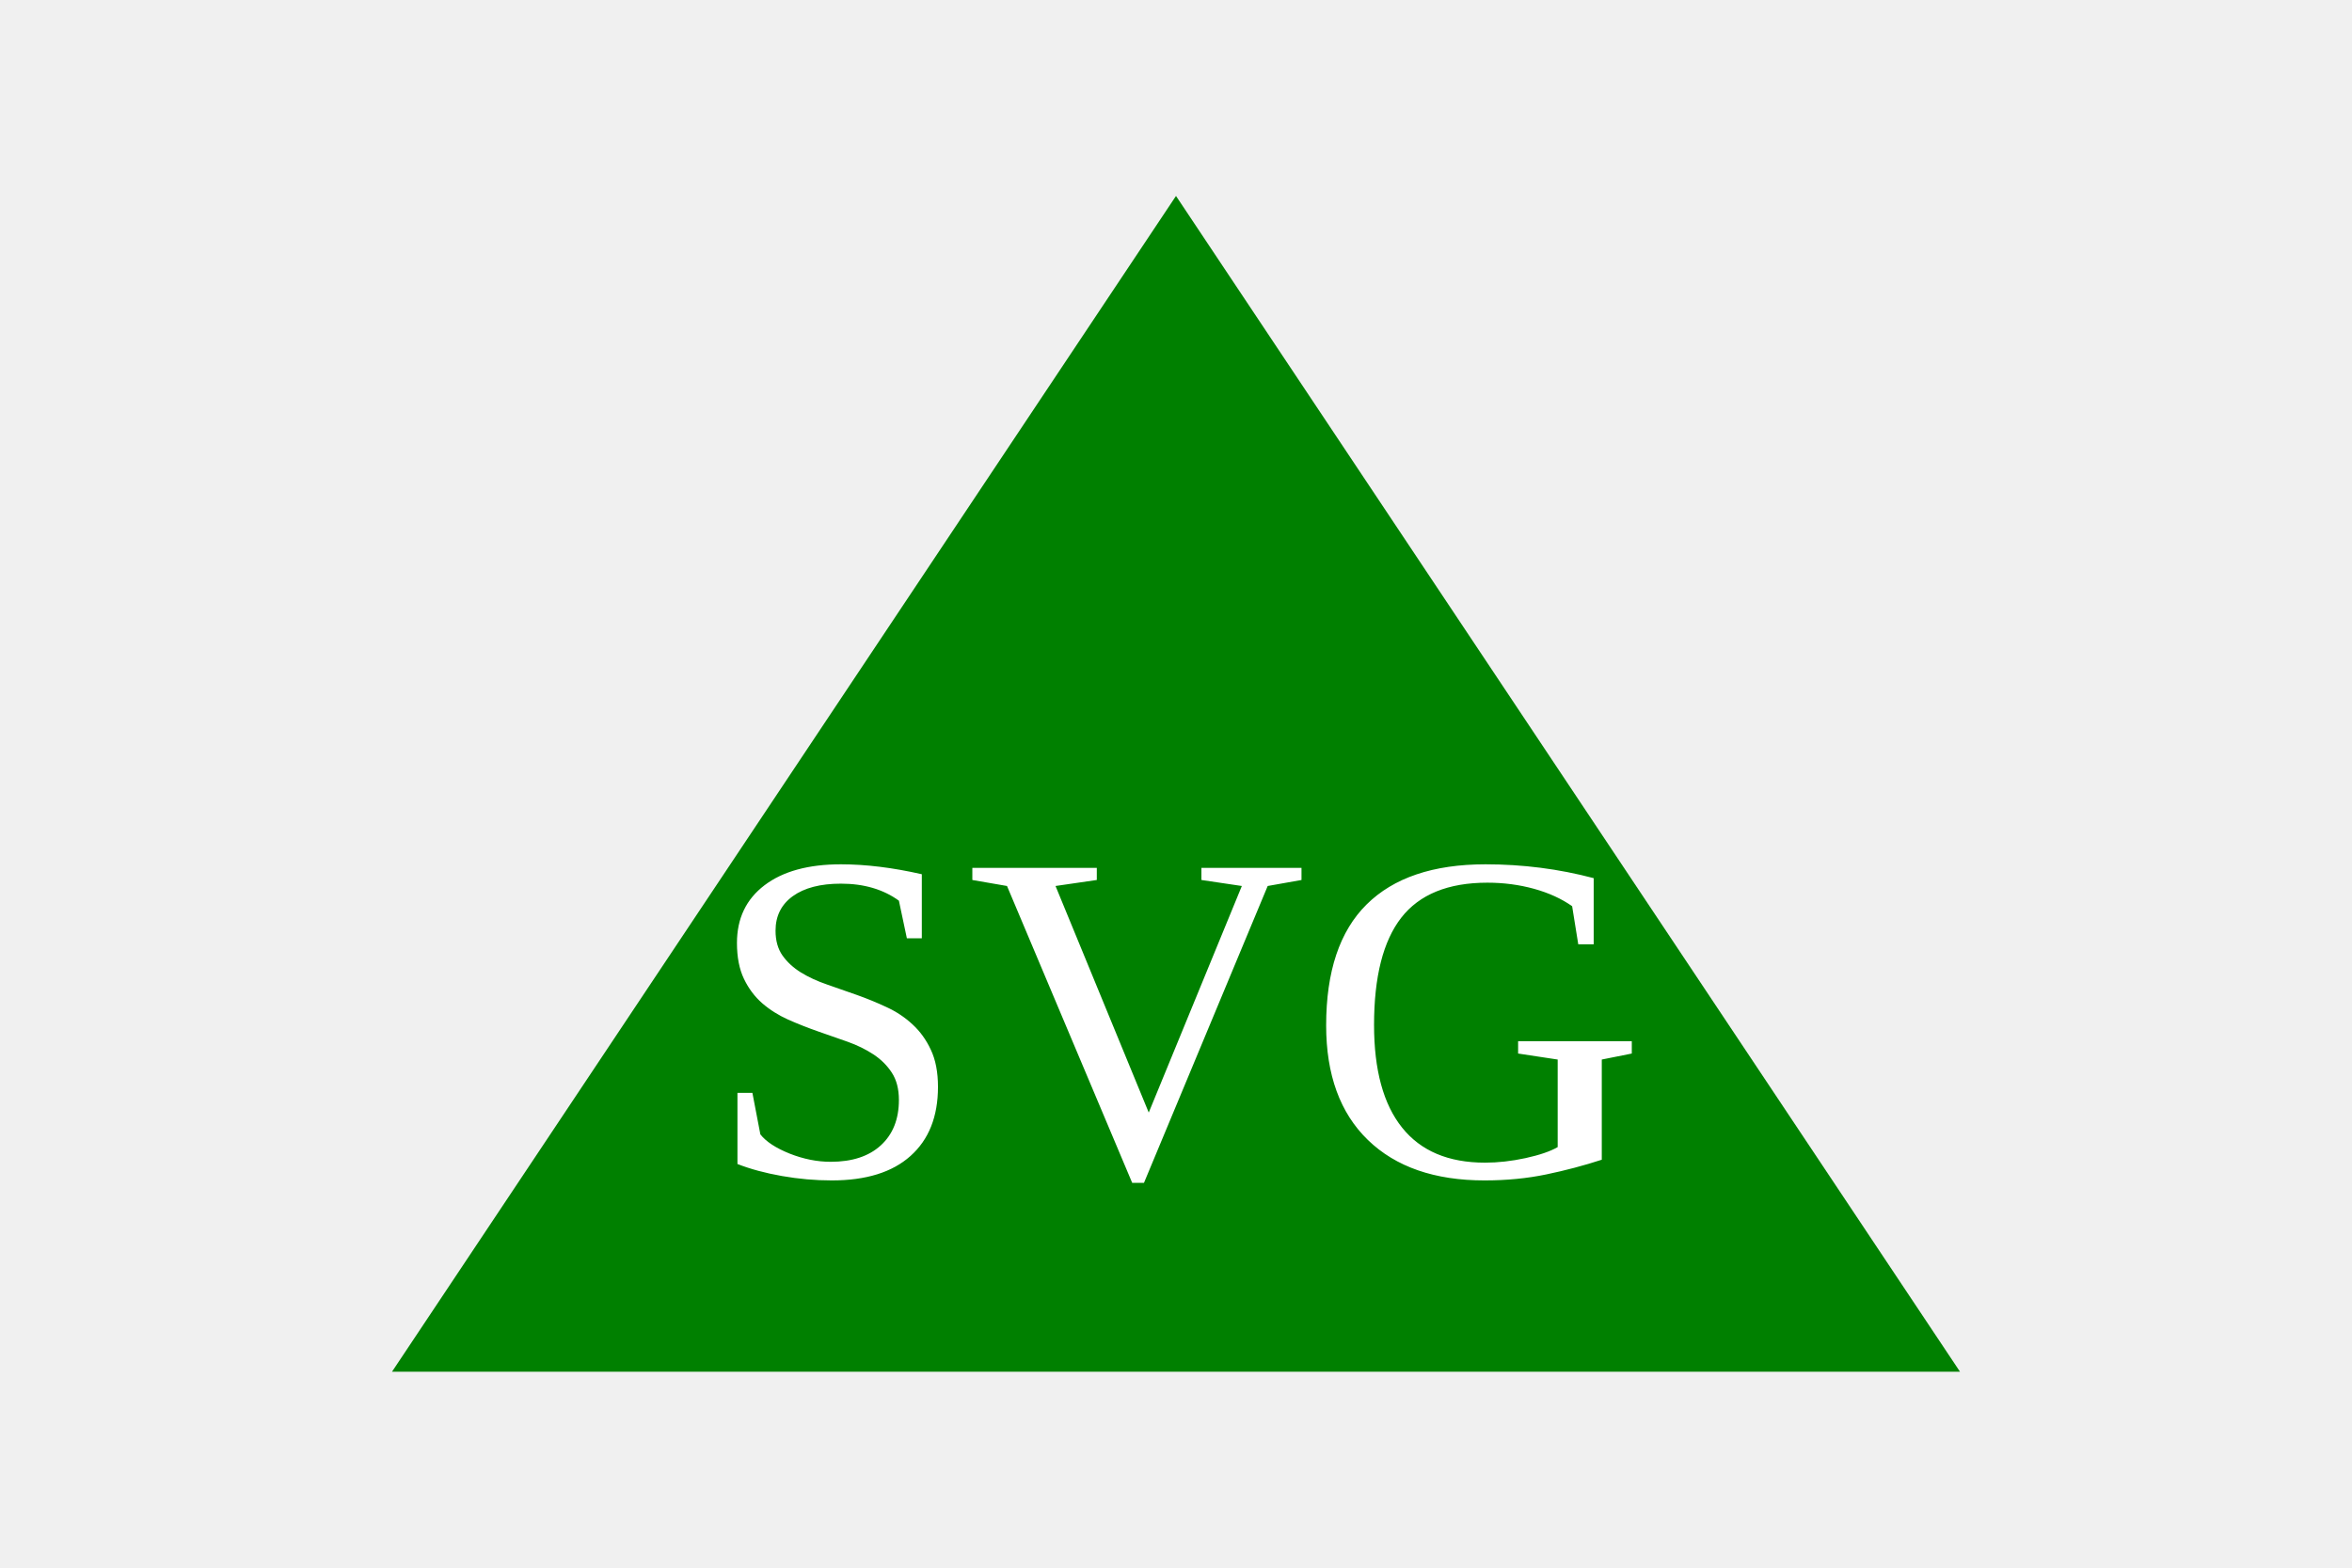
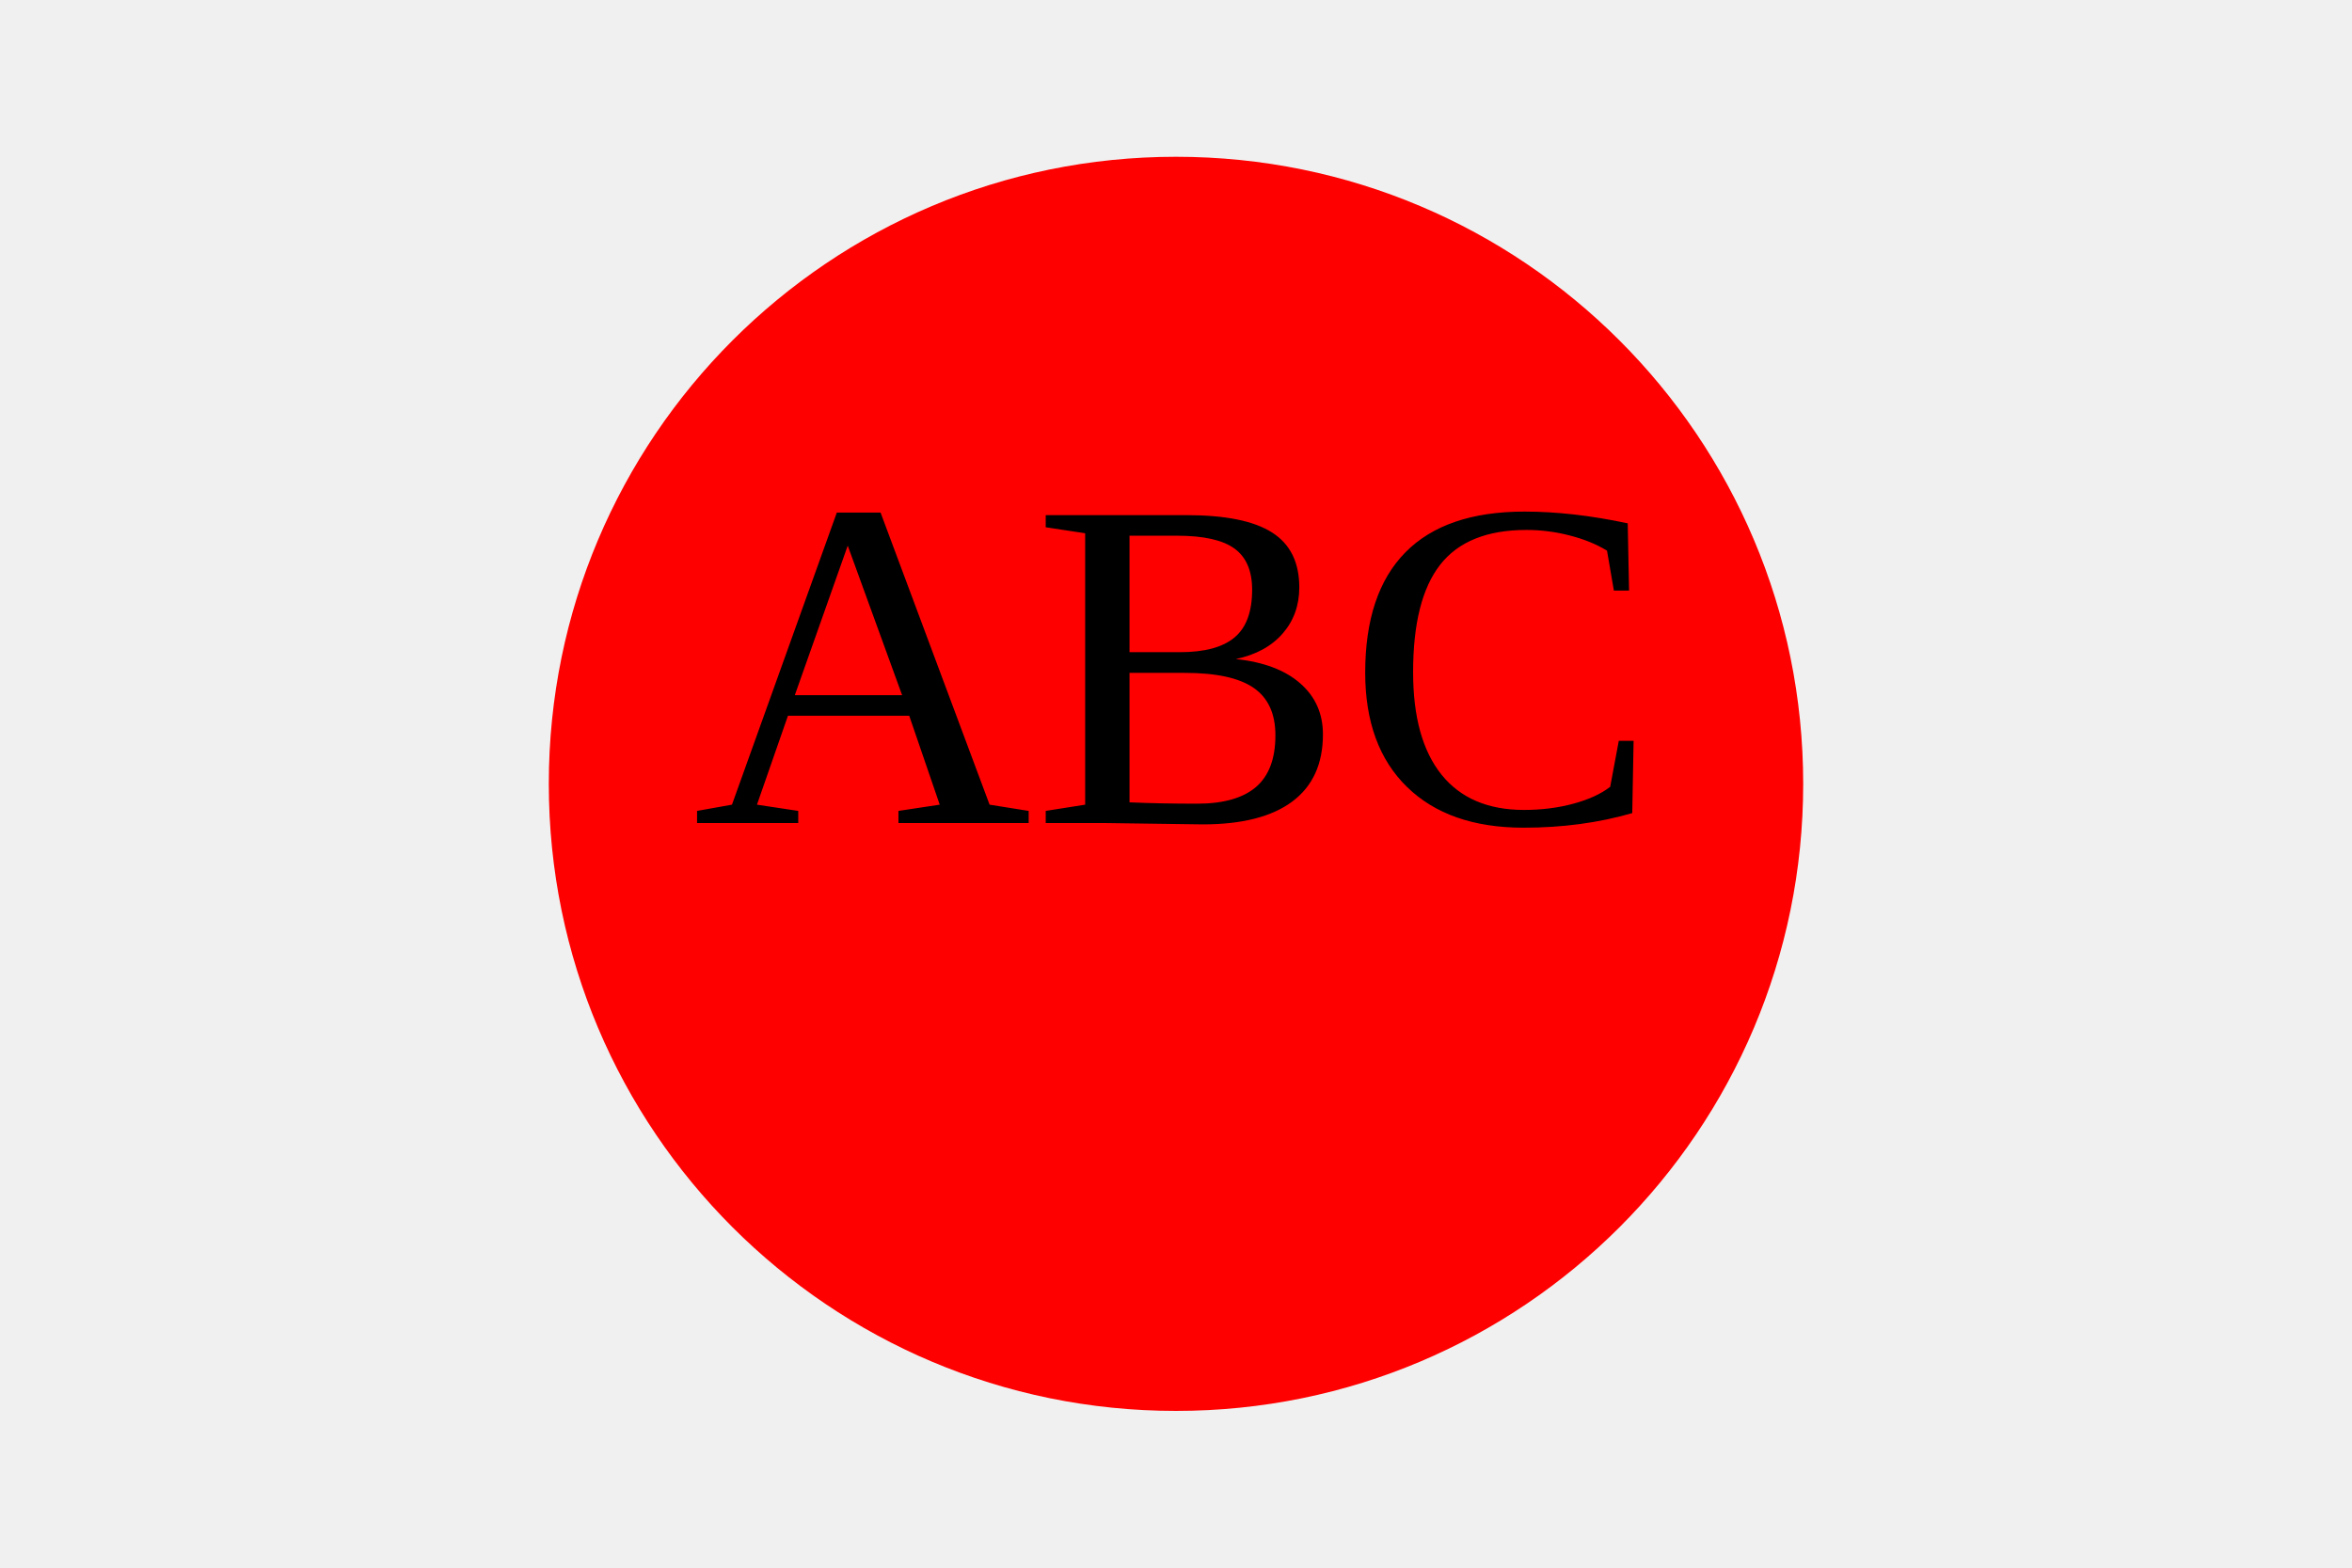
<svg width="300" height="200">
-   <polygon points="150,25 250,175 50,175" fill="green" />
-   <text x="150" y="150" text-anchor="middle" fill="white" font-size="60">SVG</text>
+   <circle cx="150" cy="100" r="80" fill="red" />
+   <text x="150" y="105" text-anchor="middle" alignment-baseline="middle" fill="black" font-size="60">ABC</text>
</svg>
